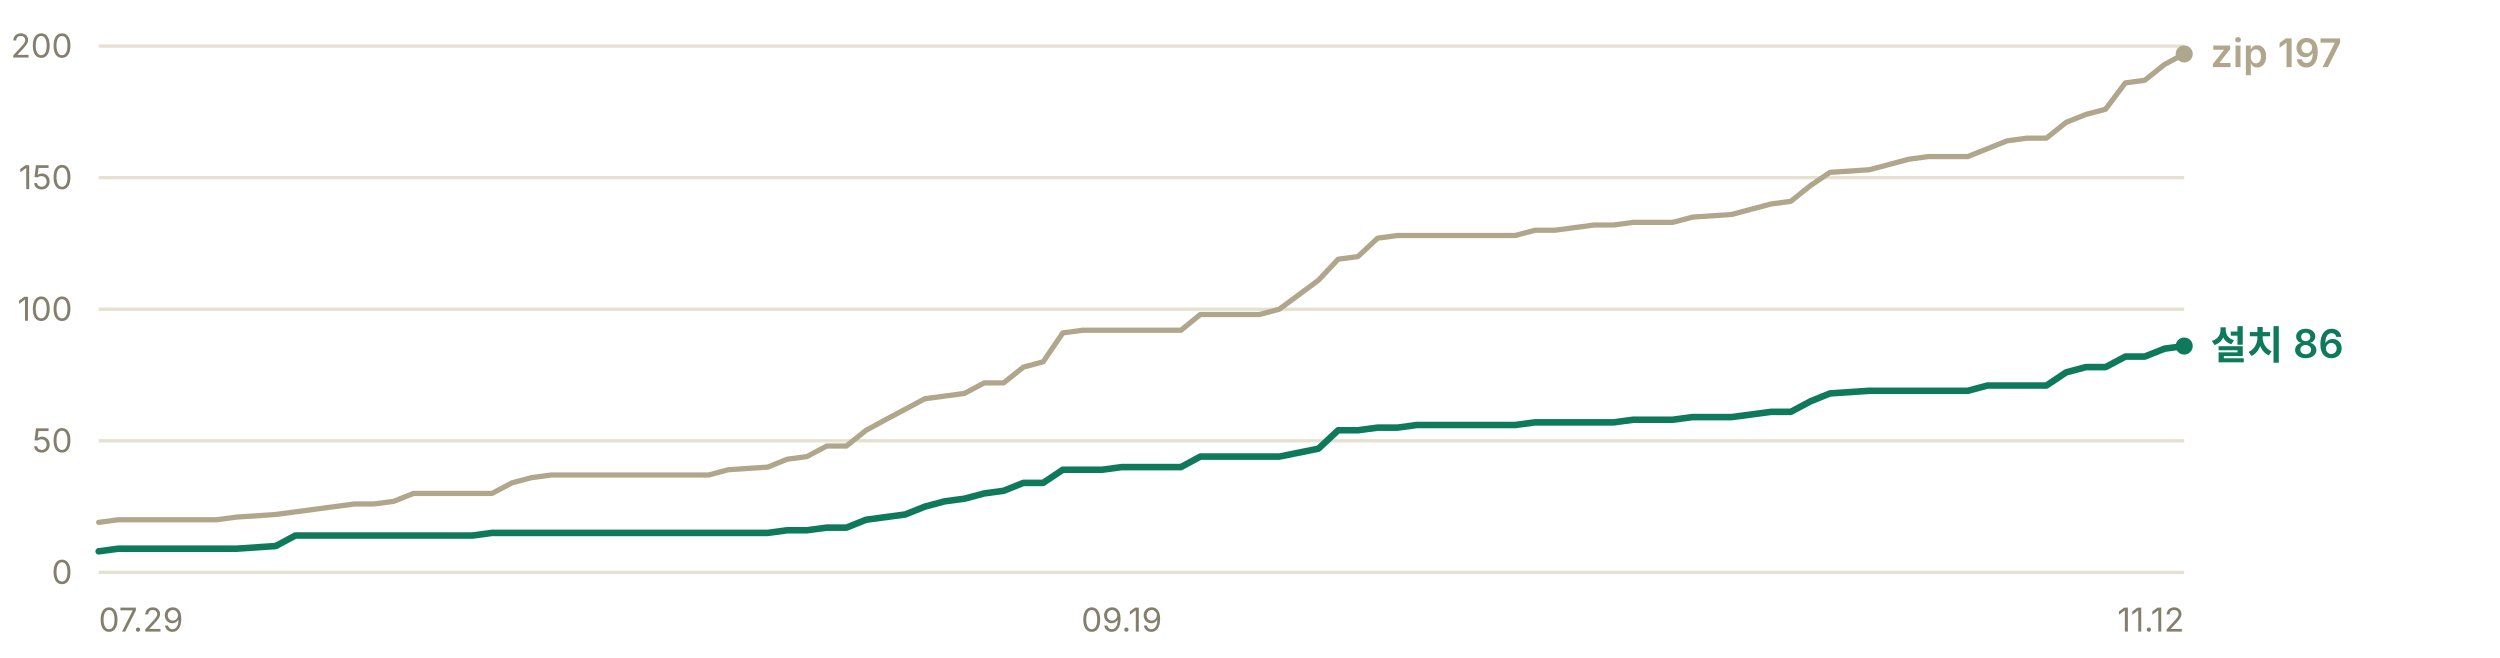
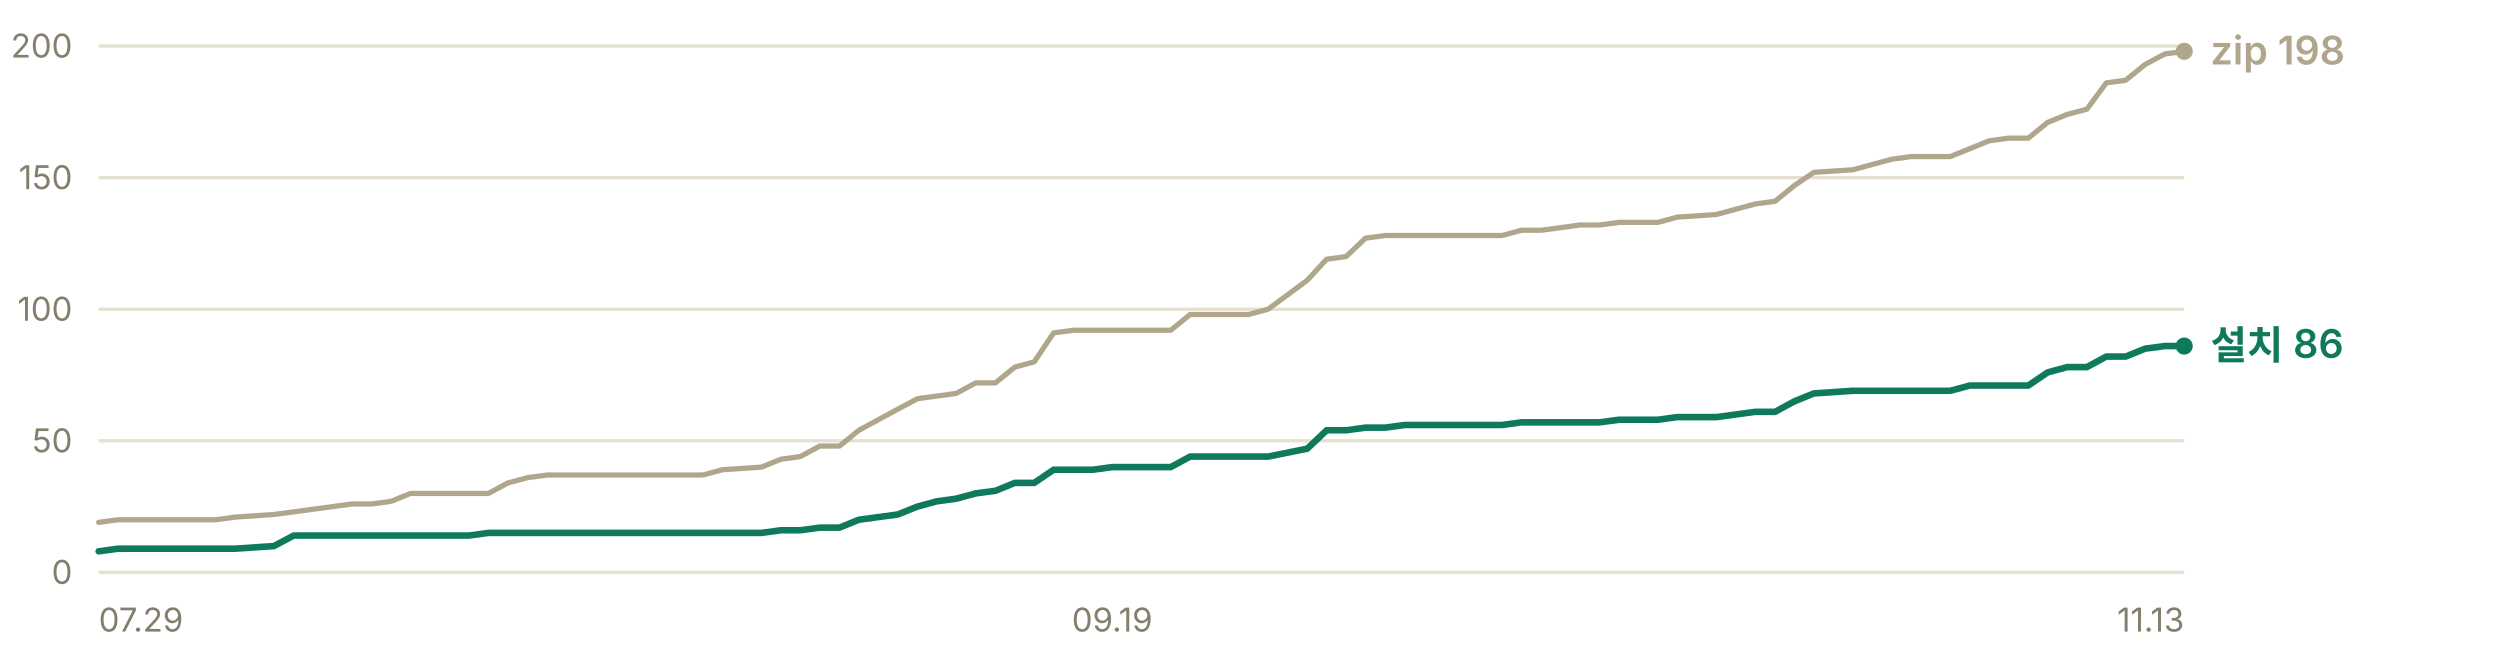
- <svg xmlns="http://www.w3.org/2000/svg" width="760" height="200" viewBox="0 0 760 200" role="img" aria-label="누적 다운로드 추이 — 설치 프로그램 86건, zip 197건">
+ <svg xmlns="http://www.w3.org/2000/svg" width="760" height="200" viewBox="0 0 760 200" role="img" aria-label="누적 다운로드 추이 — 설치 프로그램 86건, zip 198건">
  <g font-family="-apple-system, BlinkMacSystemFont, 'Segoe UI', 'Malgun Gothic', 'Apple SD Gothic Neo', sans-serif" font-size="11">
    <line x1="30" y1="174.0" x2="664" y2="174.0" stroke="#e6e0d0" stroke-width="1" />
    <text x="22" y="177.5" fill="#847f6d" font-size="10" text-anchor="end">0</text>
    <line x1="30" y1="134.0" x2="664" y2="134.0" stroke="#e6e0d0" stroke-width="1" />
    <text x="22" y="137.5" fill="#847f6d" font-size="10" text-anchor="end">50</text>
    <line x1="30" y1="94.0" x2="664" y2="94.0" stroke="#e6e0d0" stroke-width="1" />
    <text x="22" y="97.5" fill="#847f6d" font-size="10" text-anchor="end">100</text>
    <line x1="30" y1="54.0" x2="664" y2="54.0" stroke="#e6e0d0" stroke-width="1" />
    <text x="22" y="57.5" fill="#847f6d" font-size="10" text-anchor="end">150</text>
    <line x1="30" y1="14.0" x2="664" y2="14.0" stroke="#e6e0d0" stroke-width="1" />
    <text x="22" y="17.5" fill="#847f6d" font-size="10" text-anchor="end">200</text>
-     <polyline points="30.0,158.8 36.0,158.0 42.0,158.0 47.9,158.0 53.9,158.0 59.9,158.0 65.9,158.0 71.9,157.2 83.8,156.4 89.8,155.6 95.8,154.8 101.8,154.0 107.8,153.2 113.7,153.2 119.7,152.4 125.7,150.0 131.7,150.0 137.7,150.0 143.6,150.0 149.6,150.0 155.6,146.8 161.6,145.2 167.6,144.4 173.5,144.4 179.5,144.4 185.5,144.4 191.5,144.4 203.5,144.4 209.4,144.4 215.4,144.4 221.4,142.8 233.4,142.0 239.3,139.6 245.3,138.8 251.3,135.6 257.3,135.6 263.3,130.8 269.2,127.6 275.2,124.4 281.2,121.2 287.2,120.4 293.2,119.6 299.2,116.4 305.1,116.4 311.1,111.6 317.1,110.0 323.1,101.2 329.1,100.4 335.0,100.4 341.0,100.4 347.0,100.4 359.0,100.4 364.9,95.6 370.9,95.6 376.9,95.6 382.9,95.6 388.9,94.0 400.8,85.2 406.8,78.8 412.8,78.0 418.8,72.4 424.8,71.6 430.7,71.6 442.7,71.6 448.7,71.6 454.7,71.6 460.6,71.6 466.6,70.0 472.6,70.0 478.6,69.2 484.6,68.4 490.5,68.4 496.5,67.6 502.5,67.6 508.5,67.6 514.5,66.0 526.4,65.2 538.4,62.0 544.4,61.2 550.4,56.4 556.3,52.4 568.3,51.6 574.3,50.0 580.3,48.4 586.2,47.6 592.2,47.6 598.2,47.6 604.2,45.2 610.2,42.8 616.2,42.0 622.1,42.0 628.1,37.2 634.1,34.8 640.1,33.2 646.1,25.2 652.0,24.4 658.0,19.6 664.0,16.4" fill="none" stroke="#b0a68c" stroke-width="1.6" stroke-linejoin="round" stroke-linecap="round" />
-     <polyline points="30.0,167.6 36.0,166.8 42.0,166.8 47.9,166.8 53.9,166.8 59.9,166.8 65.9,166.8 71.9,166.8 83.8,166.0 89.8,162.8 95.8,162.8 101.8,162.8 107.8,162.8 113.7,162.8 119.7,162.8 125.7,162.8 131.7,162.8 137.7,162.8 143.6,162.8 149.6,162.0 155.6,162.0 161.6,162.0 167.6,162.0 173.5,162.0 179.5,162.0 185.5,162.0 191.5,162.0 203.5,162.0 209.4,162.0 215.4,162.0 221.4,162.0 233.4,162.0 239.3,161.2 245.3,161.2 251.3,160.4 257.3,160.4 263.3,158.0 269.2,157.2 275.2,156.4 281.2,154.0 287.2,152.4 293.2,151.6 299.2,150.0 305.1,149.2 311.1,146.8 317.1,146.8 323.1,142.8 329.1,142.8 335.0,142.8 341.0,142.0 347.0,142.0 359.0,142.0 364.9,138.8 370.9,138.8 376.9,138.8 382.9,138.8 388.9,138.8 400.8,136.4 406.8,130.8 412.8,130.8 418.8,130.0 424.8,130.0 430.7,129.2 442.7,129.2 448.7,129.2 454.7,129.2 460.6,129.2 466.6,128.4 472.6,128.4 478.6,128.4 484.6,128.4 490.5,128.4 496.5,127.6 502.5,127.6 508.5,127.6 514.5,126.8 526.4,126.8 538.4,125.2 544.4,125.2 550.4,122.0 556.3,119.6 568.3,118.8 574.3,118.8 580.3,118.8 586.2,118.8 592.2,118.8 598.2,118.8 604.2,117.2 610.2,117.2 616.2,117.2 622.1,117.2 628.1,113.2 634.1,111.6 640.1,111.6 646.1,108.4 652.0,108.4 658.0,106.0 664.0,105.2" fill="none" stroke="#0e7a5b" stroke-width="2" stroke-linejoin="round" stroke-linecap="round" />
-     <circle cx="664.0" cy="16.4" r="2.6" fill="#b0a68c" />
-     <text x="672.0" y="20.4" fill="#b0a68c" font-size="12" font-weight="600">zip 197</text>
+     <polyline points="30.0,158.8 35.9,158.0 41.9,158.0 47.8,158.0 53.7,158.0 59.6,158.0 65.6,158.0 71.5,157.2 83.3,156.4 89.3,155.6 95.2,154.8 101.1,154.0 107.0,153.2 113.0,153.2 118.9,152.4 124.8,150.0 130.7,150.0 136.7,150.0 142.6,150.0 148.5,150.0 154.4,146.8 160.4,145.2 166.3,144.4 172.2,144.4 178.1,144.4 184.1,144.4 190.0,144.4 201.8,144.4 207.8,144.4 213.7,144.4 219.6,142.8 231.5,142.0 237.4,139.6 243.3,138.8 249.2,135.6 255.2,135.6 261.1,130.8 267.0,127.6 272.9,124.4 278.9,121.2 284.8,120.4 290.7,119.6 296.6,116.4 302.6,116.4 308.5,111.6 314.4,110.0 320.3,101.2 326.3,100.4 332.2,100.4 338.1,100.4 344.0,100.4 355.9,100.4 361.8,95.6 367.7,95.6 373.7,95.6 379.6,95.6 385.5,94.0 397.4,85.2 403.3,78.8 409.2,78.0 415.1,72.4 421.1,71.6 427.0,71.6 438.8,71.6 444.8,71.6 450.7,71.6 456.6,71.6 462.5,70.0 468.5,70.0 474.4,69.2 480.3,68.4 486.2,68.4 492.2,67.6 498.1,67.6 504.0,67.6 509.9,66.0 521.8,65.2 533.6,62.0 539.6,61.2 545.5,56.4 551.4,52.4 563.3,51.6 569.2,50.0 575.1,48.4 581.0,47.6 587.0,47.6 592.9,47.6 598.8,45.2 604.7,42.8 610.7,42.0 616.6,42.0 622.5,37.2 628.4,34.8 634.4,33.2 640.3,25.2 646.2,24.4 652.1,19.6 658.1,16.4 664.0,15.6" fill="none" stroke="#b0a68c" stroke-width="1.6" stroke-linejoin="round" stroke-linecap="round" />
+     <polyline points="30.0,167.6 35.9,166.8 41.9,166.8 47.8,166.8 53.7,166.8 59.6,166.8 65.6,166.8 71.5,166.8 83.3,166.0 89.3,162.8 95.2,162.8 101.1,162.8 107.0,162.8 113.0,162.8 118.9,162.8 124.8,162.8 130.7,162.8 136.7,162.8 142.6,162.8 148.5,162.0 154.4,162.0 160.4,162.0 166.3,162.0 172.2,162.0 178.1,162.0 184.1,162.0 190.0,162.0 201.8,162.0 207.8,162.0 213.7,162.0 219.6,162.0 231.5,162.0 237.4,161.2 243.3,161.2 249.2,160.4 255.2,160.4 261.1,158.0 267.0,157.2 272.9,156.4 278.9,154.0 284.8,152.4 290.7,151.6 296.6,150.0 302.6,149.2 308.5,146.8 314.4,146.8 320.3,142.8 326.3,142.8 332.2,142.8 338.1,142.0 344.0,142.0 355.9,142.0 361.8,138.8 367.7,138.8 373.7,138.8 379.6,138.8 385.5,138.8 397.4,136.4 403.3,130.8 409.2,130.8 415.1,130.0 421.1,130.0 427.0,129.2 438.8,129.2 444.8,129.2 450.7,129.2 456.6,129.2 462.5,128.4 468.5,128.4 474.4,128.4 480.3,128.4 486.2,128.4 492.2,127.6 498.1,127.6 504.0,127.6 509.9,126.8 521.8,126.8 533.6,125.2 539.6,125.2 545.5,122.0 551.4,119.6 563.3,118.8 569.2,118.8 575.1,118.8 581.0,118.8 587.0,118.8 592.9,118.8 598.8,117.2 604.7,117.2 610.7,117.2 616.6,117.2 622.5,113.2 628.4,111.6 634.4,111.6 640.3,108.4 646.2,108.4 652.1,106.0 658.1,105.2 664.0,105.2" fill="none" stroke="#0e7a5b" stroke-width="2" stroke-linejoin="round" stroke-linecap="round" />
+     <circle cx="664.0" cy="15.6" r="2.6" fill="#b0a68c" />
+     <text x="672.0" y="19.6" fill="#b0a68c" font-size="12" font-weight="600">zip 198</text>
    <circle cx="664.0" cy="105.2" r="2.6" fill="#0e7a5b" />
    <text x="672.0" y="109.2" fill="#0e7a5b" font-size="12" font-weight="600">설치 86</text>
    <text x="30.0" y="192" fill="#847f6d" font-size="10" text-anchor="start">07.29</text>
-     <text x="341.0" y="192" fill="#847f6d" font-size="10" text-anchor="middle">09.19</text>
-     <text x="664.0" y="192" fill="#847f6d" font-size="10" text-anchor="end">11.12</text>
+     <text x="338.1" y="192" fill="#847f6d" font-size="10" text-anchor="middle">09.19</text>
+     <text x="664.0" y="192" fill="#847f6d" font-size="10" text-anchor="end">11.13</text>
  </g>
</svg>
